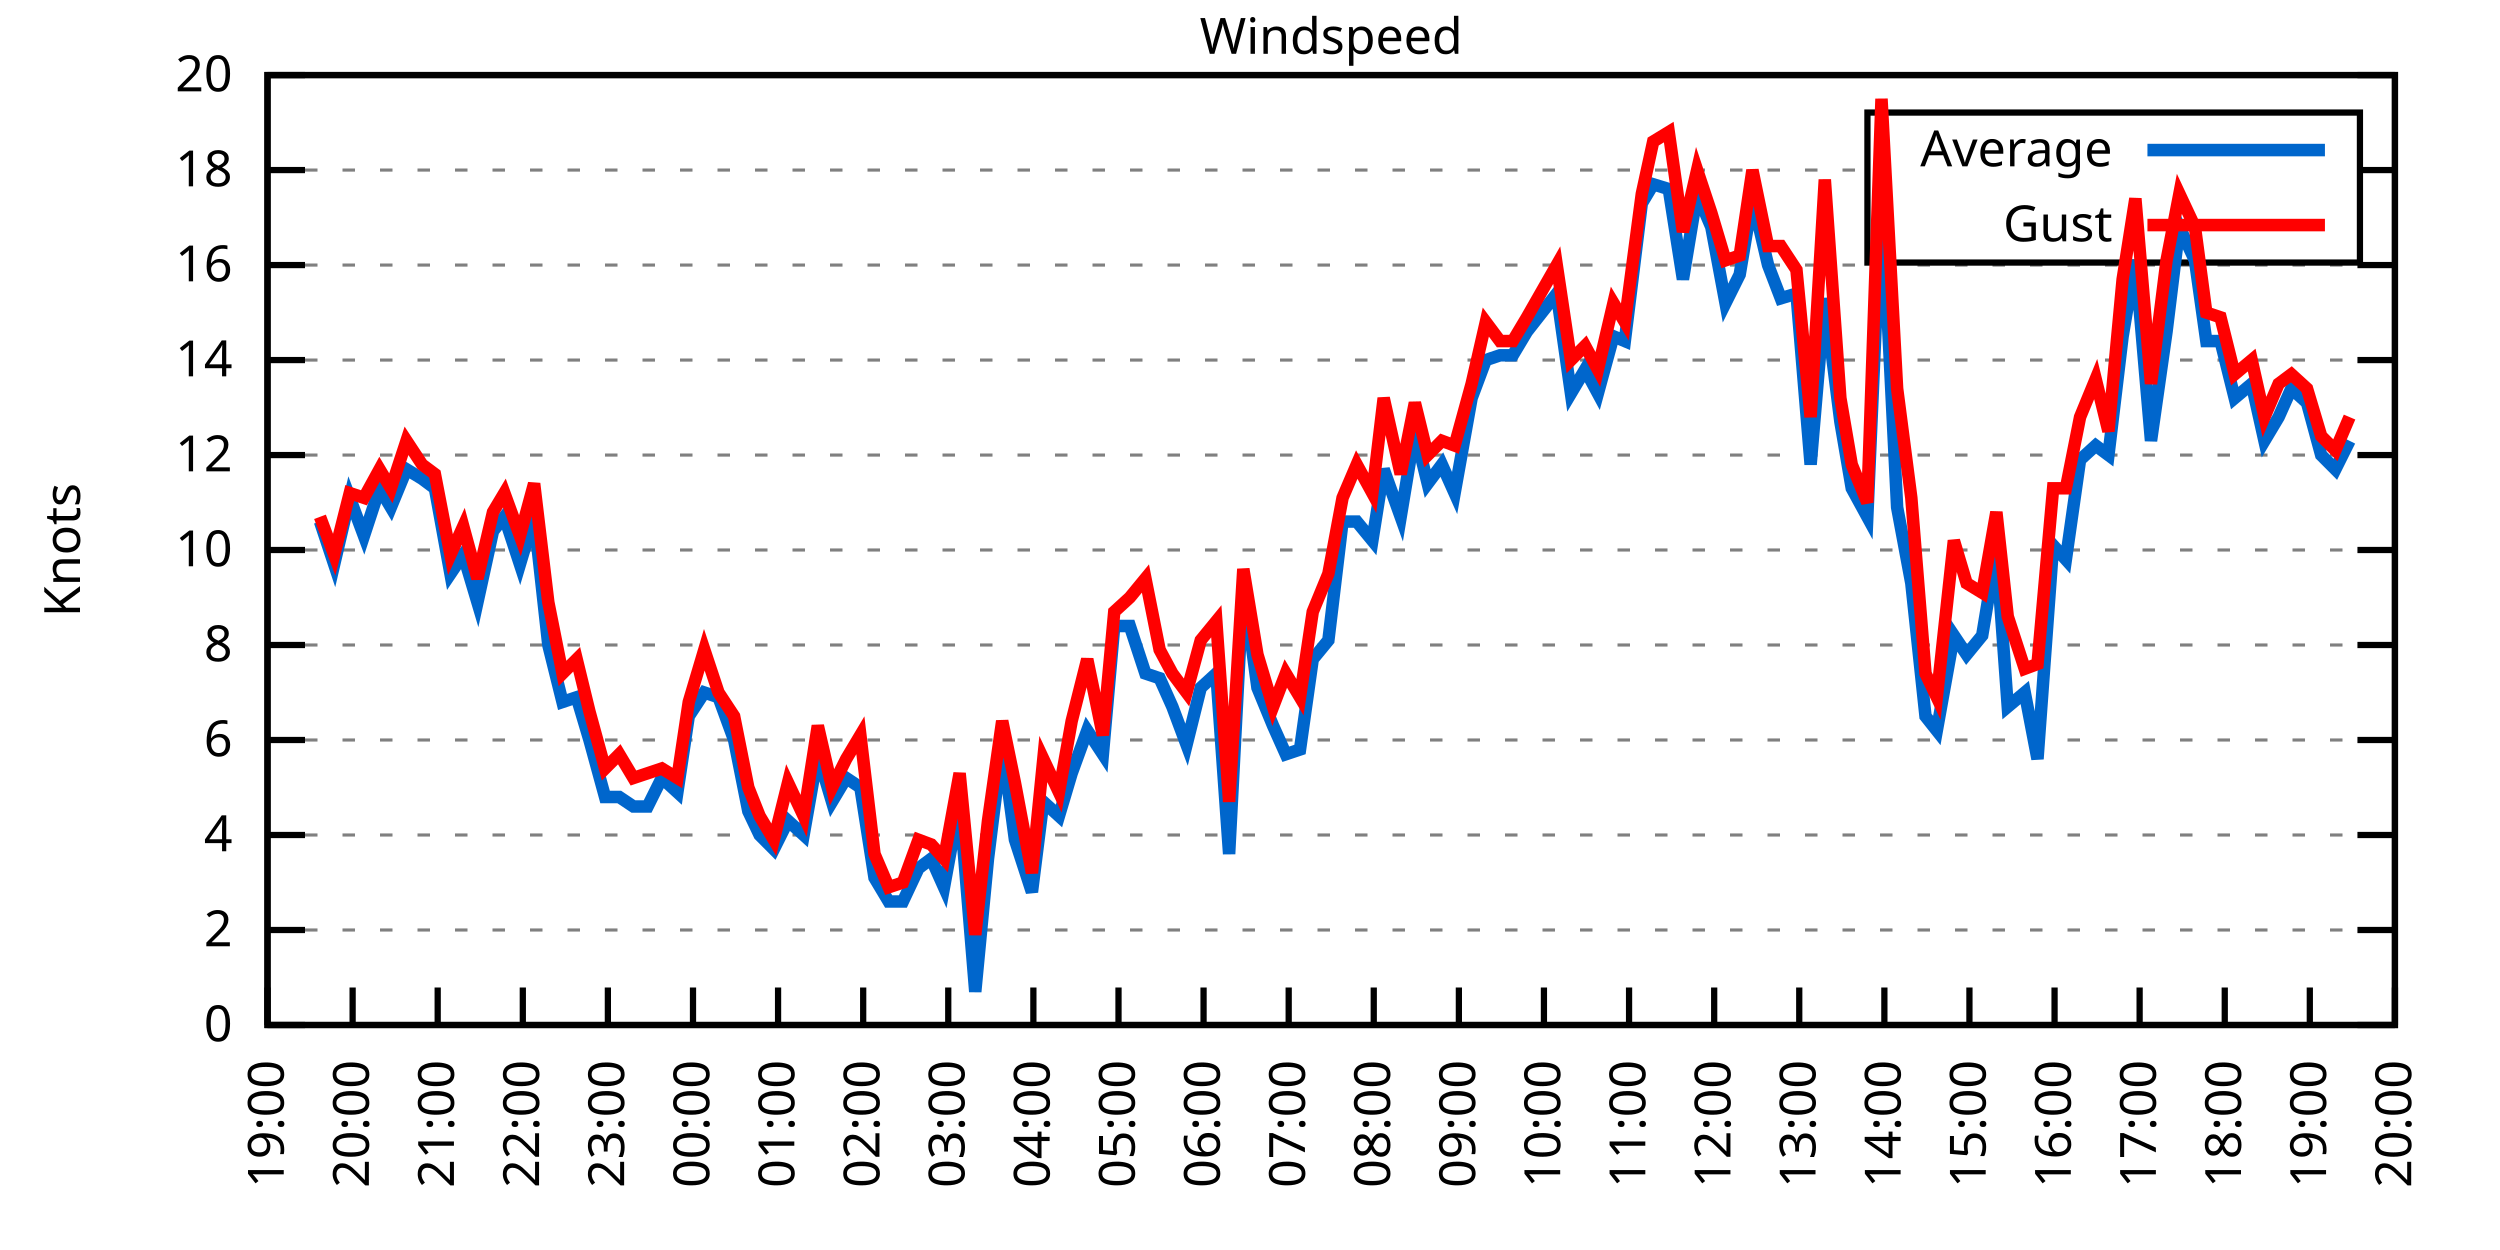
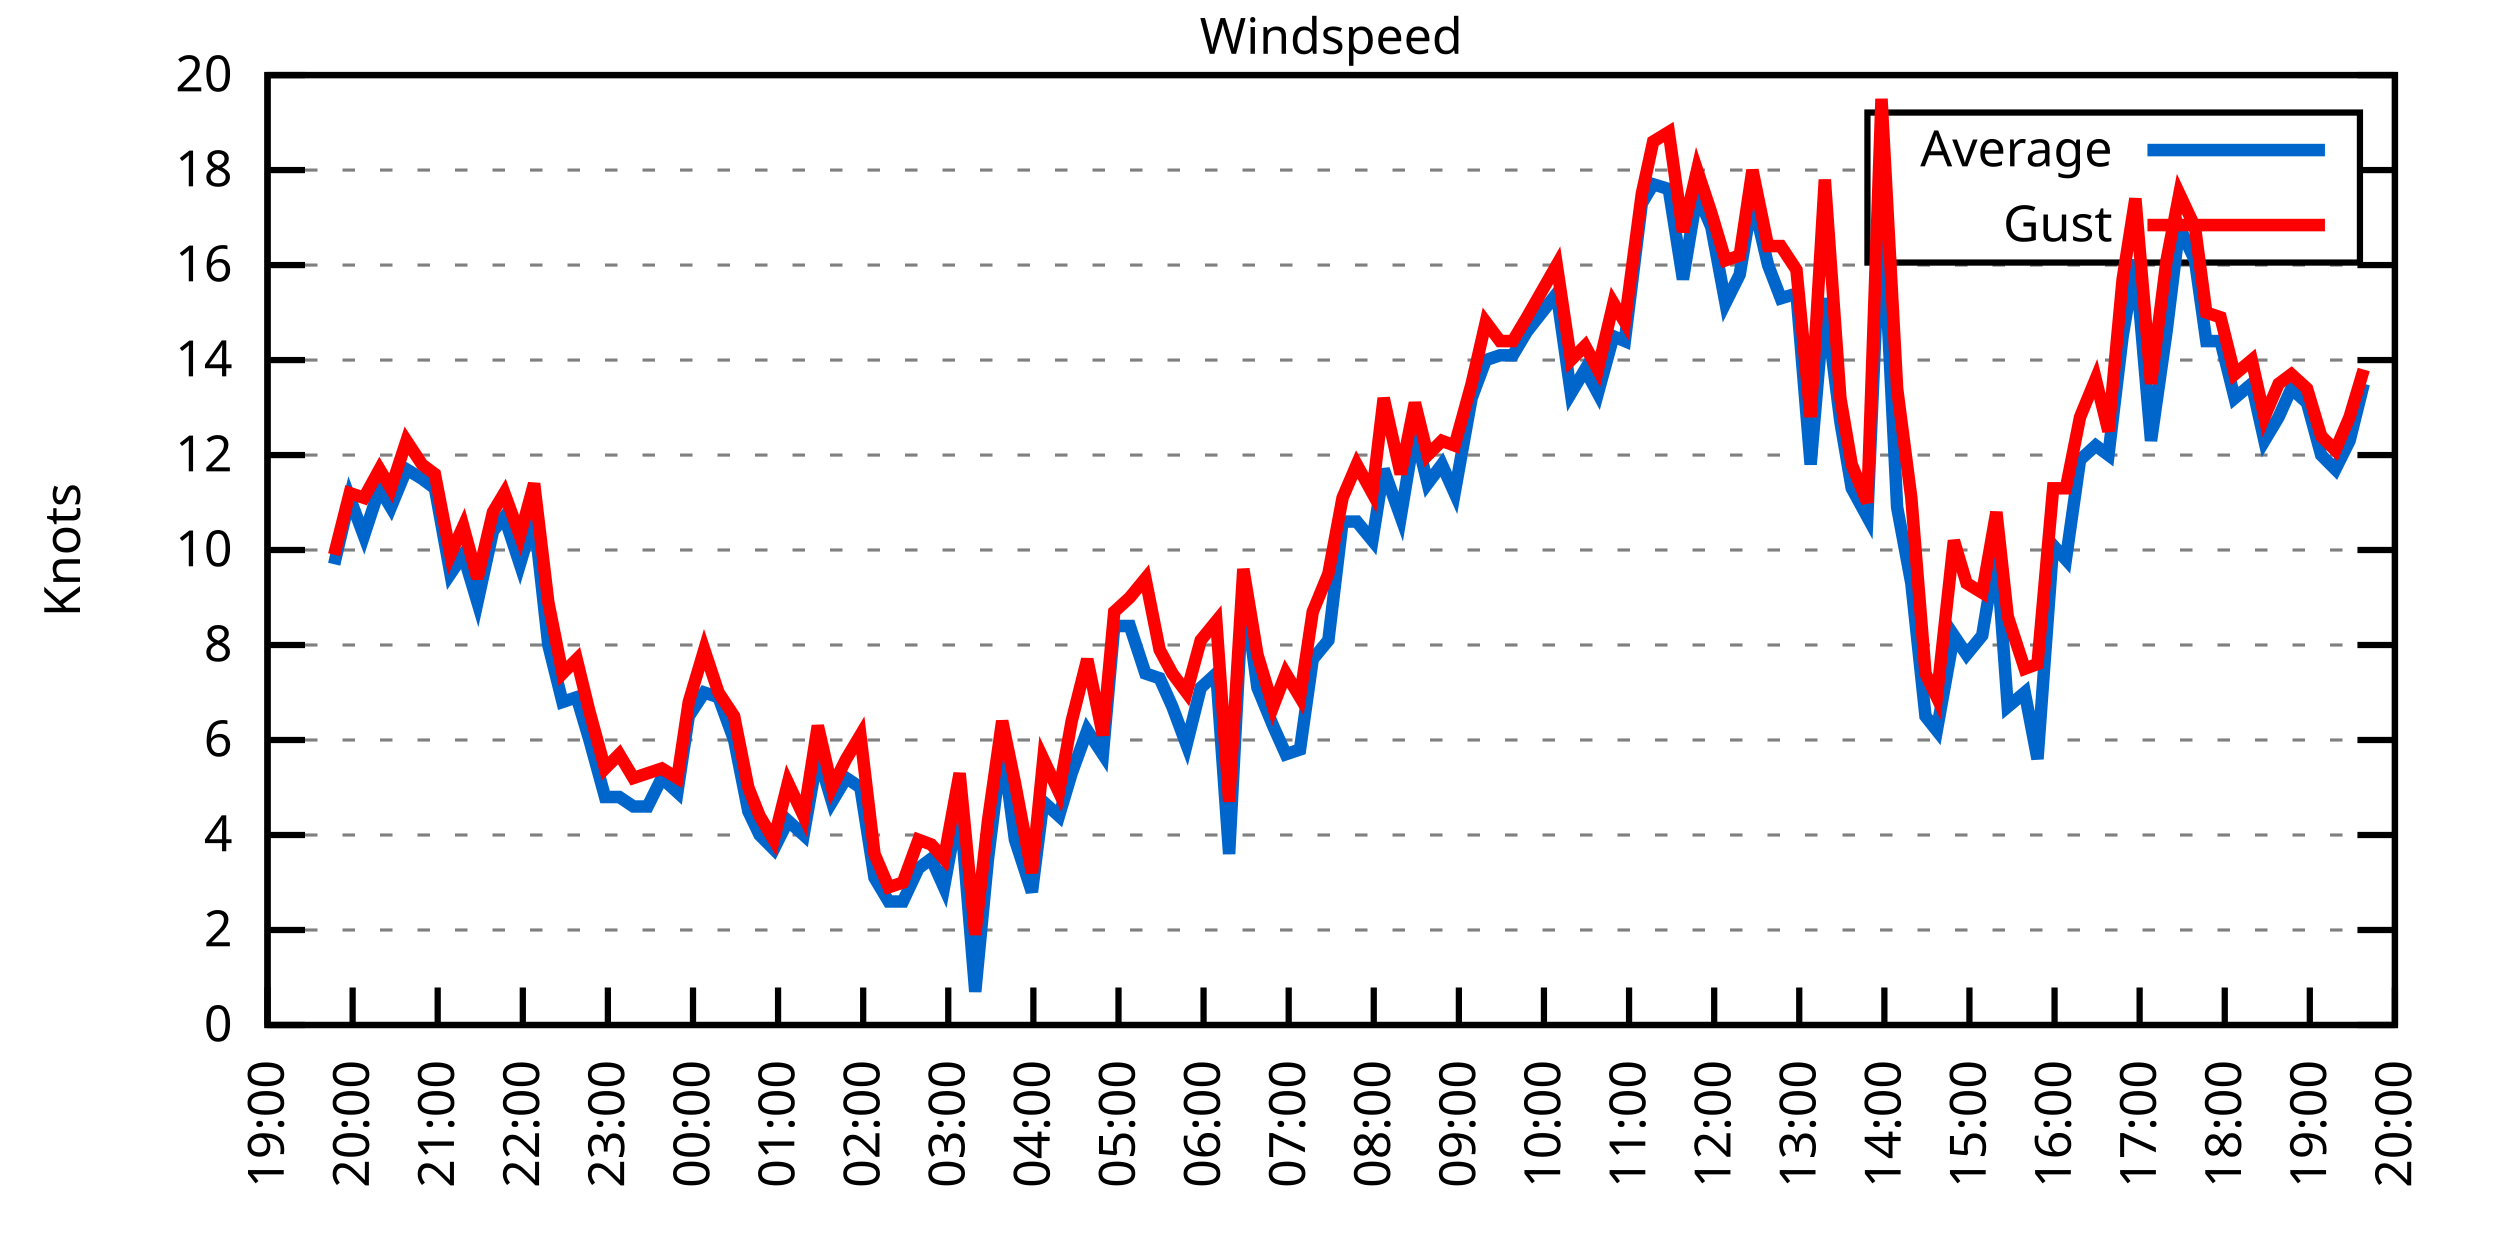
<svg xmlns="http://www.w3.org/2000/svg" xmlns:xlink="http://www.w3.org/1999/xlink" width="400" height="200" viewBox="0 0 400 200">
  <g id="gnuplot_canvas">
    <rect x="0" y="0" width="400" height="200" fill="none" />
    <defs>
      <circle id="gpDot" r="0.5" stroke-width="0.5" stroke="currentColor" />
      <path id="gpPt0" stroke-width="0.333" stroke="currentColor" d="M-1,0 h2 M0,-1 v2" />
      <path id="gpPt1" stroke-width="0.333" stroke="currentColor" d="M-1,-1 L1,1 M1,-1 L-1,1" />
      <path id="gpPt2" stroke-width="0.333" stroke="currentColor" d="M-1,0 L1,0 M0,-1 L0,1 M-1,-1 L1,1 M-1,1 L1,-1" />
      <rect id="gpPt3" stroke-width="0.333" stroke="currentColor" x="-1" y="-1" width="2" height="2" />
      <rect id="gpPt4" stroke-width="0.333" stroke="currentColor" fill="currentColor" x="-1" y="-1" width="2" height="2" />
      <circle id="gpPt5" stroke-width="0.333" stroke="currentColor" cx="0" cy="0" r="1" />
      <use xlink:href="#gpPt5" id="gpPt6" fill="currentColor" stroke="none" />
      <path id="gpPt7" stroke-width="0.333" stroke="currentColor" d="M0,-1.33 L-1.33,0.67 L1.33,0.67 z" />
      <use xlink:href="#gpPt7" id="gpPt8" fill="currentColor" stroke="none" />
      <use xlink:href="#gpPt7" id="gpPt9" stroke="currentColor" transform="rotate(180)" />
      <use xlink:href="#gpPt9" id="gpPt10" fill="currentColor" stroke="none" />
      <use xlink:href="#gpPt3" id="gpPt11" stroke="currentColor" transform="rotate(45)" />
      <use xlink:href="#gpPt11" id="gpPt12" fill="currentColor" stroke="none" />
      <path id="gpPt13" stroke-width="0.333" stroke="currentColor" d="M0,1.330 L1.265,0.411 L0.782,-1.067 L-0.782,-1.076 L-1.265,0.411 z" />
      <use xlink:href="#gpPt13" id="gpPt14" fill="currentColor" stroke="none" />
      <filter id="textbox" filterUnits="objectBoundingBox" x="0" y="0" height="1" width="1">
        <feFlood flood-color="white" flood-opacity="1" result="bgnd" />
        <feComposite in="SourceGraphic" in2="bgnd" operator="atop" />
      </filter>
      <filter id="greybox" filterUnits="objectBoundingBox" x="0" y="0" height="1" width="1">
        <feFlood flood-color="lightgrey" flood-opacity="1" result="grey" />
        <feComposite in="SourceGraphic" in2="grey" operator="atop" />
      </filter>
    </defs>
    <g fill="none" color="white" stroke="currentColor" stroke-width="1.00" stroke-linecap="butt" stroke-linejoin="miter">
</g>
    <g fill="none" color="black" stroke="currentColor" stroke-width="1.00" stroke-linecap="butt" stroke-linejoin="miter">
      <g stroke="none" shape-rendering="crispEdges">
        <polygon fill="rgb(255, 255, 255)" points="42.80,164.00 383.18,164.00 383.18,12.02 42.80,12.02 " />
      </g>
    </g>
    <g fill="none" color="black" stroke="currentColor" stroke-width="1.00" stroke-linecap="butt" stroke-linejoin="miter">
</g>
    <g fill="none" color="black" stroke="black" stroke-width="0.50" stroke-linecap="butt" stroke-linejoin="miter">
</g>
    <g fill="none" color="gray" stroke="currentColor" stroke-width="0.50" stroke-linecap="butt" stroke-linejoin="miter">
      <path stroke="gray" stroke-dasharray="2,4" class="gridline" d="M42.80,164.00 L383.19,164.00  " />
    </g>
    <g fill="none" color="gray" stroke="gray" stroke-width="1.00" stroke-linecap="butt" stroke-linejoin="miter">
</g>
    <g fill="none" color="black" stroke="currentColor" stroke-width="1.00" stroke-linecap="butt" stroke-linejoin="miter">
      <path stroke="black" d="M42.80,164.00 L48.80,164.00 M383.19,164.00 L377.19,164.00  " />
      <g transform="translate(37.20,166.60)" stroke="none" fill="black" font-family="Sans" font-size="8.00" text-anchor="end">
        <text>
          <tspan font-family="Sans"> 0</tspan>
        </text>
      </g>
    </g>
    <g fill="none" color="black" stroke="currentColor" stroke-width="1.00" stroke-linecap="butt" stroke-linejoin="miter">
</g>
    <g fill="none" color="black" stroke="black" stroke-width="0.50" stroke-linecap="butt" stroke-linejoin="miter">
</g>
    <g fill="none" color="gray" stroke="currentColor" stroke-width="0.50" stroke-linecap="butt" stroke-linejoin="miter">
      <path stroke="gray" stroke-dasharray="2,4" class="gridline" d="M42.80,148.80 L383.19,148.80  " />
    </g>
    <g fill="none" color="gray" stroke="gray" stroke-width="1.00" stroke-linecap="butt" stroke-linejoin="miter">
</g>
    <g fill="none" color="black" stroke="currentColor" stroke-width="1.00" stroke-linecap="butt" stroke-linejoin="miter">
      <path stroke="black" d="M42.80,148.80 L48.80,148.80 M383.19,148.80 L377.19,148.80  " />
      <g transform="translate(37.20,151.40)" stroke="none" fill="black" font-family="Sans" font-size="8.00" text-anchor="end">
        <text>
          <tspan font-family="Sans"> 2</tspan>
        </text>
      </g>
    </g>
    <g fill="none" color="black" stroke="currentColor" stroke-width="1.00" stroke-linecap="butt" stroke-linejoin="miter">
</g>
    <g fill="none" color="black" stroke="black" stroke-width="0.50" stroke-linecap="butt" stroke-linejoin="miter">
</g>
    <g fill="none" color="gray" stroke="currentColor" stroke-width="0.50" stroke-linecap="butt" stroke-linejoin="miter">
      <path stroke="gray" stroke-dasharray="2,4" class="gridline" d="M42.80,133.60 L383.19,133.60  " />
    </g>
    <g fill="none" color="gray" stroke="gray" stroke-width="1.00" stroke-linecap="butt" stroke-linejoin="miter">
</g>
    <g fill="none" color="black" stroke="currentColor" stroke-width="1.00" stroke-linecap="butt" stroke-linejoin="miter">
      <path stroke="black" d="M42.80,133.60 L48.80,133.60 M383.19,133.60 L377.19,133.60  " />
      <g transform="translate(37.20,136.20)" stroke="none" fill="black" font-family="Sans" font-size="8.00" text-anchor="end">
        <text>
          <tspan font-family="Sans"> 4</tspan>
        </text>
      </g>
    </g>
    <g fill="none" color="black" stroke="currentColor" stroke-width="1.00" stroke-linecap="butt" stroke-linejoin="miter">
</g>
    <g fill="none" color="black" stroke="black" stroke-width="0.50" stroke-linecap="butt" stroke-linejoin="miter">
</g>
    <g fill="none" color="gray" stroke="currentColor" stroke-width="0.50" stroke-linecap="butt" stroke-linejoin="miter">
      <path stroke="gray" stroke-dasharray="2,4" class="gridline" d="M42.80,118.40 L383.19,118.40  " />
    </g>
    <g fill="none" color="gray" stroke="gray" stroke-width="1.00" stroke-linecap="butt" stroke-linejoin="miter">
</g>
    <g fill="none" color="black" stroke="currentColor" stroke-width="1.00" stroke-linecap="butt" stroke-linejoin="miter">
      <path stroke="black" d="M42.80,118.40 L48.80,118.40 M383.19,118.40 L377.19,118.40  " />
      <g transform="translate(37.20,121.00)" stroke="none" fill="black" font-family="Sans" font-size="8.00" text-anchor="end">
        <text>
          <tspan font-family="Sans"> 6</tspan>
        </text>
      </g>
    </g>
    <g fill="none" color="black" stroke="currentColor" stroke-width="1.00" stroke-linecap="butt" stroke-linejoin="miter">
</g>
    <g fill="none" color="black" stroke="black" stroke-width="0.50" stroke-linecap="butt" stroke-linejoin="miter">
</g>
    <g fill="none" color="gray" stroke="currentColor" stroke-width="0.50" stroke-linecap="butt" stroke-linejoin="miter">
      <path stroke="gray" stroke-dasharray="2,4" class="gridline" d="M42.80,103.20 L383.19,103.20  " />
    </g>
    <g fill="none" color="gray" stroke="gray" stroke-width="1.00" stroke-linecap="butt" stroke-linejoin="miter">
</g>
    <g fill="none" color="black" stroke="currentColor" stroke-width="1.00" stroke-linecap="butt" stroke-linejoin="miter">
      <path stroke="black" d="M42.80,103.20 L48.80,103.20 M383.19,103.20 L377.19,103.20  " />
      <g transform="translate(37.20,105.80)" stroke="none" fill="black" font-family="Sans" font-size="8.00" text-anchor="end">
        <text>
          <tspan font-family="Sans"> 8</tspan>
        </text>
      </g>
    </g>
    <g fill="none" color="black" stroke="currentColor" stroke-width="1.00" stroke-linecap="butt" stroke-linejoin="miter">
</g>
    <g fill="none" color="black" stroke="black" stroke-width="0.50" stroke-linecap="butt" stroke-linejoin="miter">
</g>
    <g fill="none" color="gray" stroke="currentColor" stroke-width="0.50" stroke-linecap="butt" stroke-linejoin="miter">
      <path stroke="gray" stroke-dasharray="2,4" class="gridline" d="M42.80,88.00 L383.19,88.00  " />
    </g>
    <g fill="none" color="gray" stroke="gray" stroke-width="1.00" stroke-linecap="butt" stroke-linejoin="miter">
</g>
    <g fill="none" color="black" stroke="currentColor" stroke-width="1.00" stroke-linecap="butt" stroke-linejoin="miter">
      <path stroke="black" d="M42.80,88.00 L48.80,88.00 M383.19,88.00 L377.19,88.00  " />
      <g transform="translate(37.20,90.60)" stroke="none" fill="black" font-family="Sans" font-size="8.00" text-anchor="end">
        <text>
          <tspan font-family="Sans"> 10</tspan>
        </text>
      </g>
    </g>
    <g fill="none" color="black" stroke="currentColor" stroke-width="1.00" stroke-linecap="butt" stroke-linejoin="miter">
</g>
    <g fill="none" color="black" stroke="black" stroke-width="0.50" stroke-linecap="butt" stroke-linejoin="miter">
</g>
    <g fill="none" color="gray" stroke="currentColor" stroke-width="0.50" stroke-linecap="butt" stroke-linejoin="miter">
      <path stroke="gray" stroke-dasharray="2,4" class="gridline" d="M42.80,72.81 L383.19,72.81  " />
    </g>
    <g fill="none" color="gray" stroke="gray" stroke-width="1.00" stroke-linecap="butt" stroke-linejoin="miter">
</g>
    <g fill="none" color="black" stroke="currentColor" stroke-width="1.00" stroke-linecap="butt" stroke-linejoin="miter">
      <path stroke="black" d="M42.80,72.81 L48.80,72.81 M383.19,72.81 L377.19,72.81  " />
      <g transform="translate(37.20,75.41)" stroke="none" fill="black" font-family="Sans" font-size="8.00" text-anchor="end">
        <text>
          <tspan font-family="Sans"> 12</tspan>
        </text>
      </g>
    </g>
    <g fill="none" color="black" stroke="currentColor" stroke-width="1.00" stroke-linecap="butt" stroke-linejoin="miter">
</g>
    <g fill="none" color="black" stroke="black" stroke-width="0.50" stroke-linecap="butt" stroke-linejoin="miter">
</g>
    <g fill="none" color="gray" stroke="currentColor" stroke-width="0.50" stroke-linecap="butt" stroke-linejoin="miter">
      <path stroke="gray" stroke-dasharray="2,4" class="gridline" d="M42.80,57.61 L383.19,57.61  " />
    </g>
    <g fill="none" color="gray" stroke="gray" stroke-width="1.00" stroke-linecap="butt" stroke-linejoin="miter">
</g>
    <g fill="none" color="black" stroke="currentColor" stroke-width="1.00" stroke-linecap="butt" stroke-linejoin="miter">
      <path stroke="black" d="M42.80,57.61 L48.80,57.61 M383.19,57.61 L377.19,57.61  " />
      <g transform="translate(37.20,60.21)" stroke="none" fill="black" font-family="Sans" font-size="8.00" text-anchor="end">
        <text>
          <tspan font-family="Sans"> 14</tspan>
        </text>
      </g>
    </g>
    <g fill="none" color="black" stroke="currentColor" stroke-width="1.00" stroke-linecap="butt" stroke-linejoin="miter">
</g>
    <g fill="none" color="black" stroke="black" stroke-width="0.50" stroke-linecap="butt" stroke-linejoin="miter">
</g>
    <g fill="none" color="gray" stroke="currentColor" stroke-width="0.50" stroke-linecap="butt" stroke-linejoin="miter">
      <path stroke="gray" stroke-dasharray="2,4" class="gridline" d="M42.80,42.41 L383.19,42.41  " />
    </g>
    <g fill="none" color="gray" stroke="gray" stroke-width="1.00" stroke-linecap="butt" stroke-linejoin="miter">
</g>
    <g fill="none" color="black" stroke="currentColor" stroke-width="1.00" stroke-linecap="butt" stroke-linejoin="miter">
      <path stroke="black" d="M42.80,42.41 L48.80,42.41 M383.19,42.41 L377.19,42.41  " />
      <g transform="translate(37.20,45.01)" stroke="none" fill="black" font-family="Sans" font-size="8.00" text-anchor="end">
        <text>
          <tspan font-family="Sans"> 16</tspan>
        </text>
      </g>
    </g>
    <g fill="none" color="black" stroke="currentColor" stroke-width="1.00" stroke-linecap="butt" stroke-linejoin="miter">
</g>
    <g fill="none" color="black" stroke="black" stroke-width="0.50" stroke-linecap="butt" stroke-linejoin="miter">
</g>
    <g fill="none" color="gray" stroke="currentColor" stroke-width="0.50" stroke-linecap="butt" stroke-linejoin="miter">
      <path stroke="gray" stroke-dasharray="2,4" class="gridline" d="M42.80,27.21 L298.79,27.21 M377.59,27.21 L383.19,27.21  " />
    </g>
    <g fill="none" color="gray" stroke="gray" stroke-width="1.00" stroke-linecap="butt" stroke-linejoin="miter">
</g>
    <g fill="none" color="black" stroke="currentColor" stroke-width="1.00" stroke-linecap="butt" stroke-linejoin="miter">
      <path stroke="black" d="M42.80,27.21 L48.80,27.21 M383.19,27.21 L377.19,27.21  " />
      <g transform="translate(37.20,29.81)" stroke="none" fill="black" font-family="Sans" font-size="8.00" text-anchor="end">
        <text>
          <tspan font-family="Sans"> 18</tspan>
        </text>
      </g>
    </g>
    <g fill="none" color="black" stroke="currentColor" stroke-width="1.00" stroke-linecap="butt" stroke-linejoin="miter">
</g>
    <g fill="none" color="black" stroke="black" stroke-width="0.50" stroke-linecap="butt" stroke-linejoin="miter">
</g>
    <g fill="none" color="gray" stroke="currentColor" stroke-width="0.50" stroke-linecap="butt" stroke-linejoin="miter">
      <path stroke="gray" stroke-dasharray="2,4" class="gridline" d="M42.80,12.01 L383.19,12.01  " />
    </g>
    <g fill="none" color="gray" stroke="gray" stroke-width="1.00" stroke-linecap="butt" stroke-linejoin="miter">
</g>
    <g fill="none" color="black" stroke="currentColor" stroke-width="1.00" stroke-linecap="butt" stroke-linejoin="miter">
      <path stroke="black" d="M42.80,12.01 L48.80,12.01 M383.19,12.01 L377.19,12.01  " />
      <g transform="translate(37.20,14.61)" stroke="none" fill="black" font-family="Sans" font-size="8.00" text-anchor="end">
        <text>
          <tspan font-family="Sans"> 20</tspan>
        </text>
      </g>
    </g>
    <g fill="none" color="black" stroke="currentColor" stroke-width="1.00" stroke-linecap="butt" stroke-linejoin="miter">
      <path stroke="black" d="M42.80,164.00 L42.80,158.00  " />
      <g transform="translate(45.40,169.60) rotate(270.00)" stroke="none" fill="black" font-family="Sans" font-size="8.00" text-anchor="end">
        <text>
          <tspan font-family="Sans">19:00</tspan>
        </text>
      </g>
    </g>
    <g fill="none" color="black" stroke="currentColor" stroke-width="1.00" stroke-linecap="butt" stroke-linejoin="miter">
      <path stroke="black" d="M56.42,164.00 L56.42,158.00  " />
      <g transform="translate(59.02,169.60) rotate(270.00)" stroke="none" fill="black" font-family="Sans" font-size="8.00" text-anchor="end">
        <text>
          <tspan font-family="Sans">20:00</tspan>
        </text>
      </g>
    </g>
    <g fill="none" color="black" stroke="currentColor" stroke-width="1.00" stroke-linecap="butt" stroke-linejoin="miter">
      <path stroke="black" d="M70.03,164.00 L70.03,158.00  " />
      <g transform="translate(72.63,169.60) rotate(270.00)" stroke="none" fill="black" font-family="Sans" font-size="8.00" text-anchor="end">
        <text>
          <tspan font-family="Sans">21:00</tspan>
        </text>
      </g>
    </g>
    <g fill="none" color="black" stroke="currentColor" stroke-width="1.00" stroke-linecap="butt" stroke-linejoin="miter">
      <path stroke="black" d="M83.65,164.00 L83.65,158.00  " />
      <g transform="translate(86.25,169.60) rotate(270.00)" stroke="none" fill="black" font-family="Sans" font-size="8.00" text-anchor="end">
        <text>
          <tspan font-family="Sans">22:00</tspan>
        </text>
      </g>
    </g>
    <g fill="none" color="black" stroke="currentColor" stroke-width="1.00" stroke-linecap="butt" stroke-linejoin="miter">
      <path stroke="black" d="M97.26,164.00 L97.26,158.00  " />
      <g transform="translate(99.86,169.60) rotate(270.00)" stroke="none" fill="black" font-family="Sans" font-size="8.00" text-anchor="end">
        <text>
          <tspan font-family="Sans">23:00</tspan>
        </text>
      </g>
    </g>
    <g fill="none" color="black" stroke="currentColor" stroke-width="1.00" stroke-linecap="butt" stroke-linejoin="miter">
      <path stroke="black" d="M110.88,164.00 L110.88,158.00  " />
      <g transform="translate(113.48,169.60) rotate(270.00)" stroke="none" fill="black" font-family="Sans" font-size="8.00" text-anchor="end">
        <text>
          <tspan font-family="Sans">00:00</tspan>
        </text>
      </g>
    </g>
    <g fill="none" color="black" stroke="currentColor" stroke-width="1.00" stroke-linecap="butt" stroke-linejoin="miter">
      <path stroke="black" d="M124.49,164.00 L124.49,158.00  " />
      <g transform="translate(127.09,169.60) rotate(270.00)" stroke="none" fill="black" font-family="Sans" font-size="8.00" text-anchor="end">
        <text>
          <tspan font-family="Sans">01:00</tspan>
        </text>
      </g>
    </g>
    <g fill="none" color="black" stroke="currentColor" stroke-width="1.00" stroke-linecap="butt" stroke-linejoin="miter">
      <path stroke="black" d="M138.11,164.00 L138.11,158.00  " />
      <g transform="translate(140.71,169.60) rotate(270.00)" stroke="none" fill="black" font-family="Sans" font-size="8.00" text-anchor="end">
        <text>
          <tspan font-family="Sans">02:00</tspan>
        </text>
      </g>
    </g>
    <g fill="none" color="black" stroke="currentColor" stroke-width="1.00" stroke-linecap="butt" stroke-linejoin="miter">
      <path stroke="black" d="M151.72,164.00 L151.72,158.00  " />
      <g transform="translate(154.32,169.60) rotate(270.00)" stroke="none" fill="black" font-family="Sans" font-size="8.00" text-anchor="end">
        <text>
          <tspan font-family="Sans">03:00</tspan>
        </text>
      </g>
    </g>
    <g fill="none" color="black" stroke="currentColor" stroke-width="1.00" stroke-linecap="butt" stroke-linejoin="miter">
      <path stroke="black" d="M165.34,164.00 L165.34,158.00  " />
      <g transform="translate(167.94,169.60) rotate(270.00)" stroke="none" fill="black" font-family="Sans" font-size="8.00" text-anchor="end">
        <text>
          <tspan font-family="Sans">04:00</tspan>
        </text>
      </g>
    </g>
    <g fill="none" color="black" stroke="currentColor" stroke-width="1.00" stroke-linecap="butt" stroke-linejoin="miter">
      <path stroke="black" d="M178.96,164.00 L178.96,158.00  " />
      <g transform="translate(181.56,169.60) rotate(270.00)" stroke="none" fill="black" font-family="Sans" font-size="8.00" text-anchor="end">
        <text>
          <tspan font-family="Sans">05:00</tspan>
        </text>
      </g>
    </g>
    <g fill="none" color="black" stroke="currentColor" stroke-width="1.00" stroke-linecap="butt" stroke-linejoin="miter">
      <path stroke="black" d="M192.57,164.00 L192.57,158.00  " />
      <g transform="translate(195.17,169.60) rotate(270.00)" stroke="none" fill="black" font-family="Sans" font-size="8.00" text-anchor="end">
        <text>
          <tspan font-family="Sans">06:00</tspan>
        </text>
      </g>
    </g>
    <g fill="none" color="black" stroke="currentColor" stroke-width="1.00" stroke-linecap="butt" stroke-linejoin="miter">
      <path stroke="black" d="M206.19,164.00 L206.19,158.00  " />
      <g transform="translate(208.79,169.60) rotate(270.00)" stroke="none" fill="black" font-family="Sans" font-size="8.00" text-anchor="end">
        <text>
          <tspan font-family="Sans">07:00</tspan>
        </text>
      </g>
    </g>
    <g fill="none" color="black" stroke="currentColor" stroke-width="1.00" stroke-linecap="butt" stroke-linejoin="miter">
      <path stroke="black" d="M219.80,164.00 L219.80,158.00  " />
      <g transform="translate(222.40,169.60) rotate(270.00)" stroke="none" fill="black" font-family="Sans" font-size="8.00" text-anchor="end">
        <text>
          <tspan font-family="Sans">08:00</tspan>
        </text>
      </g>
    </g>
    <g fill="none" color="black" stroke="currentColor" stroke-width="1.00" stroke-linecap="butt" stroke-linejoin="miter">
      <path stroke="black" d="M233.42,164.00 L233.42,158.00  " />
      <g transform="translate(236.02,169.60) rotate(270.00)" stroke="none" fill="black" font-family="Sans" font-size="8.00" text-anchor="end">
        <text>
          <tspan font-family="Sans">09:00</tspan>
        </text>
      </g>
    </g>
    <g fill="none" color="black" stroke="currentColor" stroke-width="1.00" stroke-linecap="butt" stroke-linejoin="miter">
      <path stroke="black" d="M247.03,164.00 L247.03,158.00  " />
      <g transform="translate(249.63,169.60) rotate(270.00)" stroke="none" fill="black" font-family="Sans" font-size="8.00" text-anchor="end">
        <text>
          <tspan font-family="Sans">10:00</tspan>
        </text>
      </g>
    </g>
    <g fill="none" color="black" stroke="currentColor" stroke-width="1.00" stroke-linecap="butt" stroke-linejoin="miter">
      <path stroke="black" d="M260.65,164.00 L260.65,158.00  " />
      <g transform="translate(263.25,169.60) rotate(270.00)" stroke="none" fill="black" font-family="Sans" font-size="8.00" text-anchor="end">
        <text>
          <tspan font-family="Sans">11:00</tspan>
        </text>
      </g>
    </g>
    <g fill="none" color="black" stroke="currentColor" stroke-width="1.00" stroke-linecap="butt" stroke-linejoin="miter">
      <path stroke="black" d="M274.27,164.00 L274.27,158.00  " />
      <g transform="translate(276.87,169.60) rotate(270.00)" stroke="none" fill="black" font-family="Sans" font-size="8.00" text-anchor="end">
        <text>
          <tspan font-family="Sans">12:00</tspan>
        </text>
      </g>
    </g>
    <g fill="none" color="black" stroke="currentColor" stroke-width="1.00" stroke-linecap="butt" stroke-linejoin="miter">
      <path stroke="black" d="M287.88,164.00 L287.88,158.00  " />
      <g transform="translate(290.48,169.60) rotate(270.00)" stroke="none" fill="black" font-family="Sans" font-size="8.00" text-anchor="end">
        <text>
          <tspan font-family="Sans">13:00</tspan>
        </text>
      </g>
    </g>
    <g fill="none" color="black" stroke="currentColor" stroke-width="1.00" stroke-linecap="butt" stroke-linejoin="miter">
      <path stroke="black" d="M301.50,164.00 L301.50,158.00  " />
      <g transform="translate(304.10,169.60) rotate(270.00)" stroke="none" fill="black" font-family="Sans" font-size="8.00" text-anchor="end">
        <text>
          <tspan font-family="Sans">14:00</tspan>
        </text>
      </g>
    </g>
    <g fill="none" color="black" stroke="currentColor" stroke-width="1.00" stroke-linecap="butt" stroke-linejoin="miter">
      <path stroke="black" d="M315.11,164.00 L315.11,158.00  " />
      <g transform="translate(317.71,169.60) rotate(270.00)" stroke="none" fill="black" font-family="Sans" font-size="8.00" text-anchor="end">
        <text>
          <tspan font-family="Sans">15:00</tspan>
        </text>
      </g>
    </g>
    <g fill="none" color="black" stroke="currentColor" stroke-width="1.00" stroke-linecap="butt" stroke-linejoin="miter">
      <path stroke="black" d="M328.73,164.00 L328.73,158.00  " />
      <g transform="translate(331.33,169.60) rotate(270.00)" stroke="none" fill="black" font-family="Sans" font-size="8.00" text-anchor="end">
        <text>
          <tspan font-family="Sans">16:00</tspan>
        </text>
      </g>
    </g>
    <g fill="none" color="black" stroke="currentColor" stroke-width="1.00" stroke-linecap="butt" stroke-linejoin="miter">
      <path stroke="black" d="M342.34,164.00 L342.34,158.00  " />
      <g transform="translate(344.94,169.60) rotate(270.00)" stroke="none" fill="black" font-family="Sans" font-size="8.00" text-anchor="end">
        <text>
          <tspan font-family="Sans">17:00</tspan>
        </text>
      </g>
    </g>
    <g fill="none" color="black" stroke="currentColor" stroke-width="1.00" stroke-linecap="butt" stroke-linejoin="miter">
      <path stroke="black" d="M355.96,164.00 L355.96,158.00  " />
      <g transform="translate(358.56,169.60) rotate(270.00)" stroke="none" fill="black" font-family="Sans" font-size="8.00" text-anchor="end">
        <text>
          <tspan font-family="Sans">18:00</tspan>
        </text>
      </g>
    </g>
    <g fill="none" color="black" stroke="currentColor" stroke-width="1.00" stroke-linecap="butt" stroke-linejoin="miter">
      <path stroke="black" d="M369.57,164.00 L369.57,158.00  " />
      <g transform="translate(372.17,169.60) rotate(270.00)" stroke="none" fill="black" font-family="Sans" font-size="8.00" text-anchor="end">
        <text>
          <tspan font-family="Sans">19:00</tspan>
        </text>
      </g>
    </g>
    <g fill="none" color="black" stroke="currentColor" stroke-width="1.00" stroke-linecap="butt" stroke-linejoin="miter">
      <path stroke="black" d="M383.19,164.00 L383.19,158.00  " />
      <g transform="translate(385.79,169.60) rotate(270.00)" stroke="none" fill="black" font-family="Sans" font-size="8.00" text-anchor="end">
        <text>
          <tspan font-family="Sans">20:00</tspan>
        </text>
      </g>
    </g>
    <g fill="none" color="black" stroke="currentColor" stroke-width="1.00" stroke-linecap="butt" stroke-linejoin="miter">
</g>
    <g fill="none" color="black" stroke="currentColor" stroke-width="1.00" stroke-linecap="butt" stroke-linejoin="miter">
      <path stroke="black" d="M42.80,12.01 L42.80,164.00 L383.19,164.00 L383.19,12.01 L42.80,12.01 Z  " />
    </g>
    <g fill="none" color="black" stroke="currentColor" stroke-width="1.00" stroke-linecap="butt" stroke-linejoin="miter">
</g>
    <g fill="none" color="black" stroke="currentColor" stroke-width="1.00" stroke-linecap="butt" stroke-linejoin="miter">
      <path stroke="black" d="M298.79,42.01 L298.79,18.01 L377.59,18.01 L377.59,42.01 L298.79,42.01 Z  " />
    </g>
    <g id="Windspeed_plot_1">
      <g fill="none" color="white" stroke="black" stroke-width="2.00" stroke-linecap="butt" stroke-linejoin="miter">
</g>
      <g fill="none" color="black" stroke="currentColor" stroke-width="2.00" stroke-linecap="butt" stroke-linejoin="miter">
        <g transform="translate(337.99,26.61)" stroke="none" fill="black" font-family="Sans" font-size="8.00" text-anchor="end">
          <text>
            <tspan font-family="Sans">Average</tspan>
          </text>
        </g>
      </g>
      <g fill="none" color="black" stroke="currentColor" stroke-width="2.00" stroke-linecap="butt" stroke-linejoin="miter">
-         <path stroke="rgb(  0, 102, 204)" d="M343.59,24.01 L371.99,24.01 M51.20,83.45 L53.47,90.28 L55.96,79.65 L58.23,85.73 L60.73,78.13 L62.54,81.17   L65.04,75.09 L67.54,76.61 L69.58,78.13 L72.07,91.80 L74.12,88.76 L76.39,96.36 L78.88,84.97 L80.70,82.69   L83.19,90.28 L85.46,82.69 L87.73,103.20 L90.00,112.32 L92.27,111.56 L94.31,118.40 L96.81,127.52 L99.08,127.52   L101.35,129.04 L103.62,129.04 L105.89,124.48 L108.38,126.76 L110.20,114.60 L112.69,110.80 L114.96,111.56 L117.46,118.40   L119.73,129.80 L121.54,133.60 L123.81,135.88 L126.08,131.32 L128.58,133.60 L130.85,120.68 L133.12,128.28 L135.39,124.48   L137.66,126.00 L139.92,140.44 L142.19,144.24 L144.46,144.24 L146.96,138.92 L149.00,137.40 L151.04,141.96 L153.54,128.28   L156.04,158.68 L158.08,137.40 L160.35,119.16 L162.39,134.36 L165.11,142.72 L166.93,128.28 L169.43,130.56 L171.47,123.72   L173.96,116.88 L176.46,120.68 L178.28,100.16 L180.77,100.16 L183.27,107.76 L185.54,108.52 L187.58,113.08 L189.85,119.16   L192.12,110.04 L194.61,107.76 L196.66,136.64 L198.93,93.32 L201.19,110.04 L203.69,116.12 L205.73,120.68 L208.00,119.92   L210.04,105.48 L212.54,102.44 L214.81,83.45 L217.08,83.45 L219.58,86.49 L221.39,75.09 L224.11,82.69 L226.38,69.01   L228.43,77.37 L230.70,74.33 L232.74,78.89 L235.46,63.69 L237.73,57.61 L240.00,56.85 L242.04,56.85 L244.31,53.05   L249.08,46.97 L251.35,62.93 L253.61,59.13 L255.66,62.93 L258.15,53.81 L259.97,54.57 L262.69,32.53 L264.51,29.49   L267.00,30.25 L269.27,44.69 L271.54,31.01 L273.81,36.33 L276.08,48.49 L278.35,43.93 L280.39,31.77 L282.89,42.41   L284.93,47.73 L287.43,46.97 L289.70,74.33 L291.97,47.73 L294.46,67.49 L296.28,78.13 L298.77,82.69 L301.04,31.01   L303.54,81.17 L305.81,93.32 L308.08,114.60 L309.89,116.88 L312.62,101.68 L314.66,104.72 L317.15,101.68 L319.42,88.00   L321.24,113.08 L323.96,110.80 L326.00,121.44 L328.50,87.25 L330.54,89.52 L332.81,73.57 L335.31,71.29 L337.35,72.81   L339.62,53.81 L341.66,41.65 L344.16,70.53 L346.65,53.05 L348.70,36.33 L351.19,41.65 L353.01,54.57 L355.28,54.57   L357.55,63.69 L360.27,61.41 L362.31,70.53 L364.58,66.73 L366.62,62.17 L369.12,64.45 L371.39,72.81 L373.66,75.09   L375.93,70.53  " />
+         <path stroke="rgb(  0, 102, 204)" d="M343.59,24.01 L371.99,24.01 M53.47,90.28 L55.96,79.65 L58.23,85.73 L60.73,78.13 L62.54,81.17 L65.04,75.09   L67.54,76.61 L69.58,78.13 L72.07,91.80 L74.12,88.76 L76.39,96.36 L78.88,84.97 L80.70,82.69 L83.19,90.28   L85.46,82.69 L87.73,103.20 L90.00,112.32 L92.27,111.56 L94.31,118.40 L96.81,127.52 L99.08,127.52 L101.35,129.04   L103.62,129.04 L105.89,124.48 L108.38,126.76 L110.20,114.60 L112.69,110.80 L114.96,111.56 L117.46,118.40 L119.73,129.80   L121.54,133.60 L123.81,135.88 L126.08,131.32 L128.58,133.60 L130.85,120.68 L133.12,128.28 L135.39,124.48 L137.66,126.00   L139.92,140.44 L142.19,144.24 L144.46,144.24 L146.96,138.92 L149.00,137.40 L151.04,141.96 L153.54,128.28 L156.04,158.68   L158.08,137.40 L160.35,119.16 L162.39,134.36 L165.11,142.72 L166.93,128.28 L169.43,130.56 L171.47,123.72 L173.96,116.88   L176.46,120.68 L178.28,100.16 L180.77,100.16 L183.27,107.76 L185.54,108.52 L187.58,113.08 L189.85,119.16 L192.12,110.04   L194.61,107.76 L196.66,136.64 L198.93,93.32 L201.19,110.04 L203.69,116.12 L205.73,120.68 L208.00,119.92 L210.04,105.48   L212.54,102.44 L214.81,83.45 L217.08,83.45 L219.58,86.49 L221.39,75.09 L224.11,82.69 L226.38,69.01 L228.43,77.37   L230.70,74.33 L232.74,78.89 L235.46,63.69 L237.73,57.61 L240.00,56.85 L242.04,56.85 L244.31,53.05 L249.08,46.97   L251.35,62.93 L253.61,59.13 L255.66,62.93 L258.15,53.81 L259.97,54.57 L262.69,32.53 L264.51,29.49 L267.00,30.25   L269.27,44.69 L271.54,31.01 L273.81,36.33 L276.08,48.49 L278.35,43.93 L280.39,31.77 L282.89,42.41 L284.93,47.73   L287.43,46.97 L289.70,74.33 L291.97,47.73 L294.46,67.49 L296.28,78.13 L298.77,82.69 L301.04,31.01 L303.54,81.17   L305.81,93.32 L308.08,114.60 L309.89,116.88 L312.62,101.68 L314.66,104.72 L317.15,101.68 L319.42,88.00 L321.24,113.08   L323.96,110.80 L326.00,121.44 L328.50,87.25 L330.54,89.52 L332.81,73.57 L335.31,71.29 L337.35,72.81 L339.62,53.81   L341.66,41.65 L344.16,70.53 L346.65,53.05 L348.70,36.33 L351.19,41.65 L353.01,54.57 L355.28,54.57 L357.55,63.69   L360.27,61.41 L362.31,70.53 L364.58,66.73 L366.62,62.17 L369.12,64.45 L371.39,72.81 L373.66,75.09 L375.93,70.53   L378.20,61.41  " />
      </g>
    </g>
    <g id="Windspeed_plot_2">
      <g fill="none" color="black" stroke="currentColor" stroke-width="2.00" stroke-linecap="butt" stroke-linejoin="miter">
        <g transform="translate(337.99,38.61)" stroke="none" fill="black" font-family="Sans" font-size="8.00" text-anchor="end">
          <text>
            <tspan font-family="Sans">Gust</tspan>
          </text>
        </g>
      </g>
      <g fill="none" color="black" stroke="currentColor" stroke-width="2.00" stroke-linecap="butt" stroke-linejoin="miter">
-         <path stroke="rgb(255,   0,   0)" d="M343.59,36.01 L371.99,36.01 M51.20,82.69 L53.47,88.76 L55.96,78.89 L58.23,79.65 L60.73,75.09 L62.54,78.13   L65.04,70.53 L67.54,74.33 L69.58,75.85 L72.07,88.76 L74.12,84.21 L76.39,92.56 L78.88,81.93 L80.70,78.89   L83.19,85.73 L85.46,77.37 L87.73,96.36 L90.00,107.76 L92.27,105.48 L94.31,113.84 L96.81,122.96 L99.08,120.68   L101.35,124.48 L103.62,123.72 L105.89,122.96 L108.38,124.48 L110.20,112.32 L112.69,103.96 L114.96,110.80 L117.46,114.60   L119.73,126.00 L121.54,130.56 L123.81,134.36 L126.08,125.24 L128.58,130.56 L130.85,116.12 L133.12,126.00 L135.39,121.44   L137.66,117.64 L139.92,136.64 L142.19,141.96 L144.46,141.20 L146.96,134.36 L149.00,135.12 L151.04,137.40 L153.54,123.72   L156.04,149.56 L158.08,131.32 L160.35,115.36 L162.39,125.24 L165.11,139.68 L166.93,121.44 L169.43,126.76 L171.47,115.36   L173.96,105.48 L176.46,117.64 L178.28,97.88 L180.77,95.60 L183.27,92.56 L185.54,103.96 L187.58,107.76 L189.85,110.80   L192.12,102.44 L194.61,99.40 L196.66,128.28 L198.93,91.04 L201.19,104.72 L203.69,113.08 L205.73,107.76 L208.00,111.56   L210.04,97.88 L212.54,91.80 L214.81,79.65 L217.08,74.33 L219.58,78.89 L221.39,63.69 L224.11,75.85 L226.38,64.45   L228.43,72.81 L230.70,70.53 L232.74,71.29 L235.46,61.41 L237.73,51.53 L240.00,54.57 L242.04,54.57 L244.31,50.77   L249.08,42.41 L251.35,57.61 L253.61,55.33 L255.66,59.13 L258.15,48.49 L259.97,51.53 L262.69,31.01 L264.51,22.65   L267.00,21.13 L269.27,37.09 L271.54,27.21 L273.81,34.05 L276.08,41.65 L278.35,40.89 L280.39,27.21 L282.89,39.37   L284.93,39.37 L287.43,43.17 L289.70,66.73 L291.97,28.73 L294.46,63.69 L296.28,74.33 L298.77,80.41 L301.04,15.81   L303.54,62.17 L305.81,79.65 L308.08,107.76 L309.89,111.56 L312.62,86.49 L314.66,93.32 L317.15,94.84 L319.42,81.93   L321.24,98.64 L323.96,107.00 L326.00,106.24 L328.50,78.13 L330.54,78.13 L332.81,66.73 L335.31,60.65 L337.35,69.01   L339.62,44.69 L341.66,31.77 L344.16,61.41 L346.65,41.65 L348.70,31.01 L351.19,36.33 L353.01,50.01 L355.28,50.77   L357.55,59.89 L360.27,57.61 L362.31,66.73 L364.58,61.41 L366.62,59.89 L369.12,62.17 L371.39,69.77 L373.66,72.05   L375.93,66.73  " />
+         <path stroke="rgb(255,   0,   0)" d="M343.59,36.01 L371.99,36.01 M53.47,88.76 L55.96,78.89 L58.23,79.65 L60.73,75.09 L62.54,78.13 L65.04,70.53   L67.54,74.33 L69.58,75.85 L72.07,88.76 L74.12,84.21 L76.39,92.56 L78.88,81.93 L80.70,78.89 L83.19,85.73   L85.46,77.37 L87.73,96.36 L90.00,107.76 L92.27,105.48 L94.31,113.84 L96.81,122.96 L99.08,120.68 L101.35,124.48   L103.62,123.72 L105.89,122.96 L108.38,124.48 L110.20,112.32 L112.69,103.96 L114.96,110.80 L117.46,114.60 L119.73,126.00   L121.54,130.56 L123.81,134.36 L126.08,125.24 L128.58,130.56 L130.85,116.12 L133.12,126.00 L135.39,121.44 L137.66,117.64   L139.92,136.64 L142.19,141.96 L144.46,141.20 L146.96,134.36 L149.00,135.12 L151.04,137.40 L153.54,123.72 L156.04,149.56   L158.08,131.32 L160.35,115.36 L162.39,125.24 L165.11,139.68 L166.93,121.44 L169.43,126.76 L171.47,115.36 L173.96,105.48   L176.46,117.64 L178.28,97.88 L180.77,95.60 L183.27,92.56 L185.54,103.96 L187.58,107.76 L189.85,110.80 L192.12,102.44   L194.61,99.40 L196.66,128.28 L198.93,91.04 L201.19,104.72 L203.69,113.08 L205.73,107.76 L208.00,111.56 L210.04,97.88   L212.54,91.80 L214.81,79.65 L217.08,74.33 L219.58,78.89 L221.39,63.69 L224.11,75.85 L226.38,64.45 L228.43,72.81   L230.70,70.53 L232.74,71.29 L235.46,61.41 L237.73,51.53 L240.00,54.57 L242.04,54.57 L244.31,50.77 L249.08,42.41   L251.35,57.61 L253.61,55.33 L255.66,59.13 L258.15,48.49 L259.97,51.53 L262.69,31.01 L264.51,22.65 L267.00,21.13   L269.27,37.09 L271.54,27.21 L273.81,34.05 L276.08,41.65 L278.35,40.89 L280.39,27.21 L282.89,39.37 L284.93,39.37   L287.43,43.17 L289.70,66.73 L291.97,28.73 L294.46,63.69 L296.28,74.33 L298.77,80.41 L301.04,15.81 L303.54,62.17   L305.81,79.65 L308.08,107.76 L309.89,111.56 L312.62,86.49 L314.66,93.32 L317.15,94.84 L319.42,81.93 L321.24,98.64   L323.96,107.00 L326.00,106.24 L328.50,78.13 L330.54,78.13 L332.81,66.73 L335.31,60.65 L337.35,69.01 L339.62,44.69   L341.66,31.77 L344.16,61.41 L346.65,41.65 L348.70,31.01 L351.19,36.33 L353.01,50.01 L355.28,50.77 L357.55,59.89   L360.27,57.61 L362.31,66.73 L364.58,61.41 L366.62,59.89 L369.12,62.17 L371.39,69.77 L373.66,72.05 L375.93,66.73   L378.20,59.13  " />
      </g>
    </g>
    <g fill="none" color="black" stroke="currentColor" stroke-width="2.00" stroke-linecap="butt" stroke-linejoin="miter">
</g>
    <g fill="none" color="black" stroke="black" stroke-width="1.00" stroke-linecap="butt" stroke-linejoin="miter">
</g>
    <g fill="none" color="black" stroke="currentColor" stroke-width="1.00" stroke-linecap="butt" stroke-linejoin="miter">
      <path stroke="black" d="M42.80,12.01 L42.80,164.00 L383.19,164.00 L383.19,12.01 L42.80,12.01 Z  " />
      <g transform="translate(12.80,88.01) rotate(270.00)" stroke="none" fill="black" font-family="Sans" font-size="8.00" text-anchor="middle">
        <text>
          <tspan font-family="Sans">Knots</tspan>
        </text>
      </g>
    </g>
    <g fill="none" color="black" stroke="currentColor" stroke-width="1.00" stroke-linecap="butt" stroke-linejoin="miter">
</g>
    <g fill="none" color="black" stroke="currentColor" stroke-width="1.00" stroke-linecap="butt" stroke-linejoin="miter">
      <g transform="translate(212.99,8.61)" stroke="none" fill="black" font-family="Sans" font-size="8.00" text-anchor="middle">
        <text>
          <tspan font-family="Sans">Windspeed</tspan>
        </text>
      </g>
    </g>
    <g fill="none" color="black" stroke="currentColor" stroke-width="1.00" stroke-linecap="butt" stroke-linejoin="miter">
</g>
  </g>
</svg>
